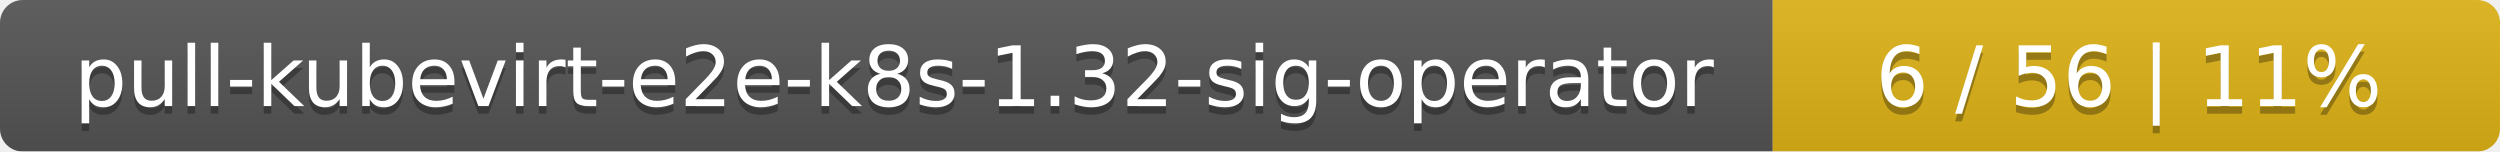
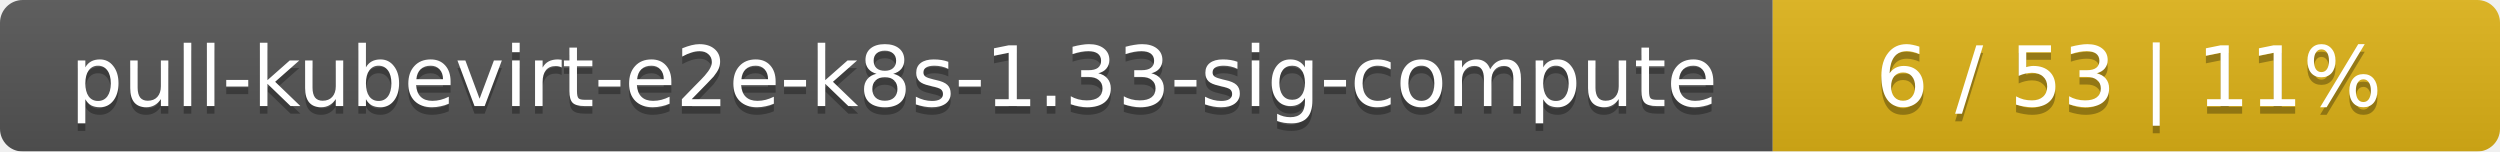
<svg xmlns="http://www.w3.org/2000/svg" width="330" height="20">
  <linearGradient id="smooth" x2="0" y2="100%">
    <stop offset="0" stop-color="#bbb" stop-opacity=".1" />
    <stop offset="1" stop-opacity=".1" />
  </linearGradient>
  <mask id="round">
    <rect width="330" height="20" rx="3" fill="#fff" />
  </mask>
  <g mask="url(#round)">
    <rect width="234" height="20" fill="#555" />
    <rect x="234" width="96" height="20" fill="#dfb317" />
    <rect width="330" height="20" fill="url(#smooth)" />
  </g>
  <g fill="#fff" text-anchor="middle" font-family="DejaVu Sans,Verdana,Geneva,sans-serif" font-size="11">
-     <text x="118" y="15" fill="#010101" fill-opacity=".3">pull-kubevirt-e2e-k8s-1.32-sig-operator</text>
-     <text x="118" y="14">pull-kubevirt-e2e-k8s-1.32-sig-operator</text>
-     <text x="281" y="15" fill="#010101" fill-opacity=".3">6 / 56    |    11%</text>
-     <text x="281" y="14">6 / 56    |    11%</text>
+     <text x="118" y="15" fill="#010101" fill-opacity=".3">pull-kubevirt-e2e-k8s-1.33-sig-compute</text>
+     <text x="118" y="14">pull-kubevirt-e2e-k8s-1.33-sig-compute</text>
+     <text x="281" y="15" fill="#010101" fill-opacity=".3">6 / 53    |    11%</text>
+     <text x="281" y="14">6 / 53    |    11%</text>
  </g>
</svg>
